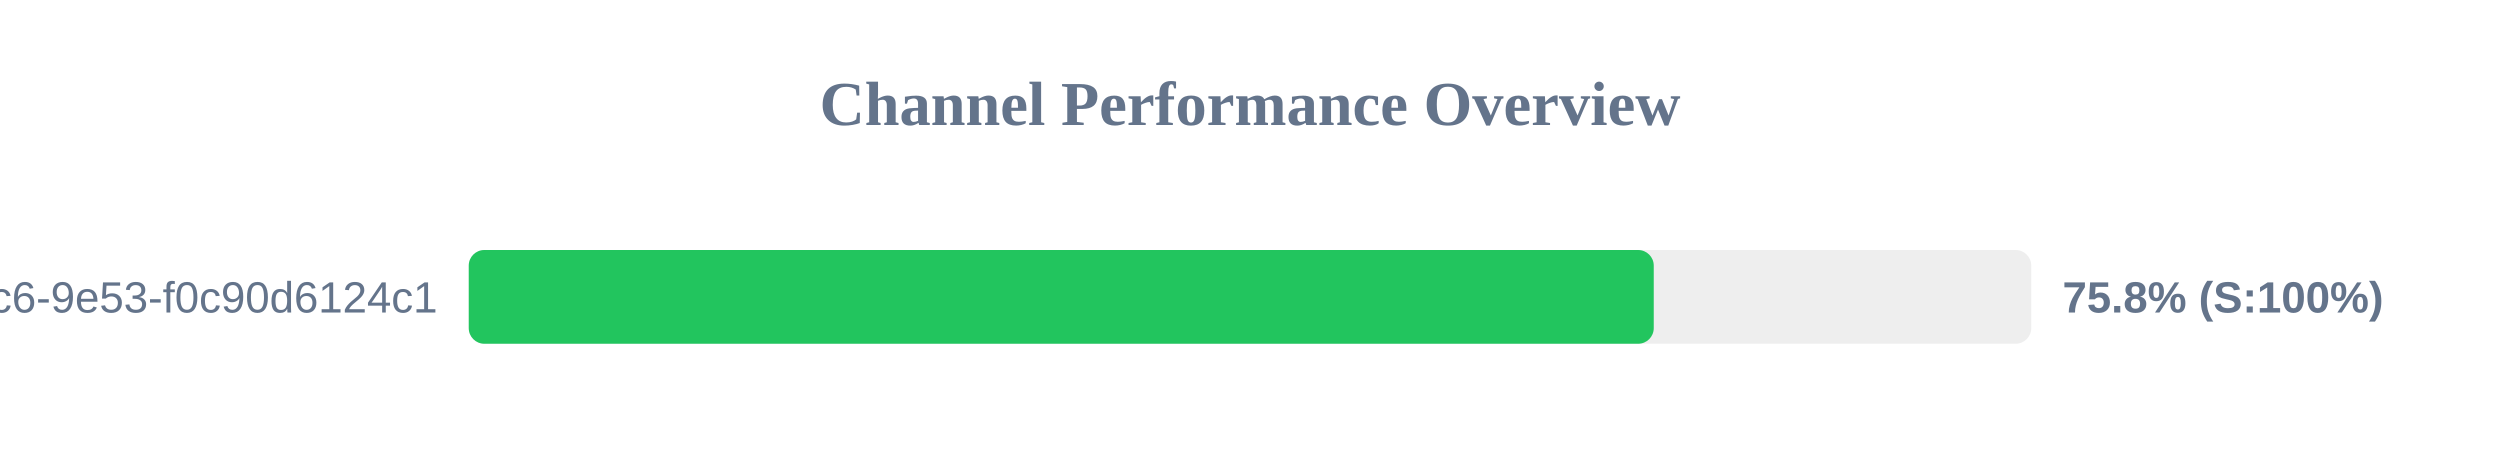
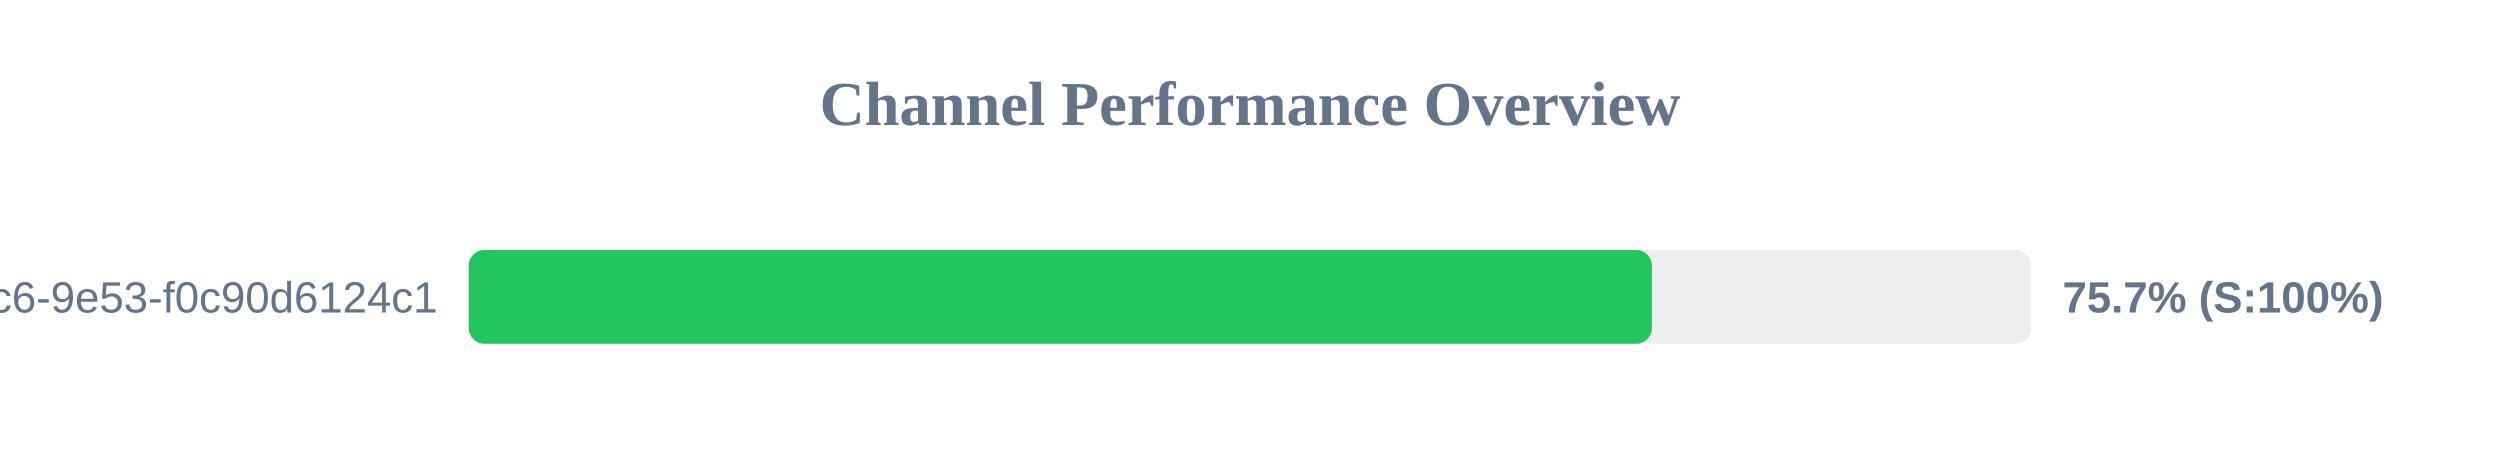
<svg xmlns="http://www.w3.org/2000/svg" width="800" height="150" version="1.1">
  <style>
        .row { font: 14px Arial; fill: #64748b; }
        .score { font: bold 14px Arial; fill: #64748b; }
    </style>
  <text x="400" y="40" text-anchor="middle" font-size="20px" font-weight="bold" fill="#64748b">Channel Performance Overview</text>
  <rect x="150" y="80" width="500" height="30" fill="#eee" rx="5" />
-   <rect x="150" y="80" width="379.2" height="30" fill="#22c55e" rx="5" />
+   <rect x="150" y="80" width="378.6" height="30" fill="#22c55e" rx="5" />
  <text x="140" y="100" text-anchor="end" class="row">?uuid=4685eb2a-5ddb-4dc6-9e53-f0c90d6124c1</text>
-   <text x="660" y="100" text-anchor="start" class="score">75.8% (S:100%)</text>
+   <text x="660" y="100" text-anchor="start" class="score">75.7% (S:100%)</text>
</svg>
